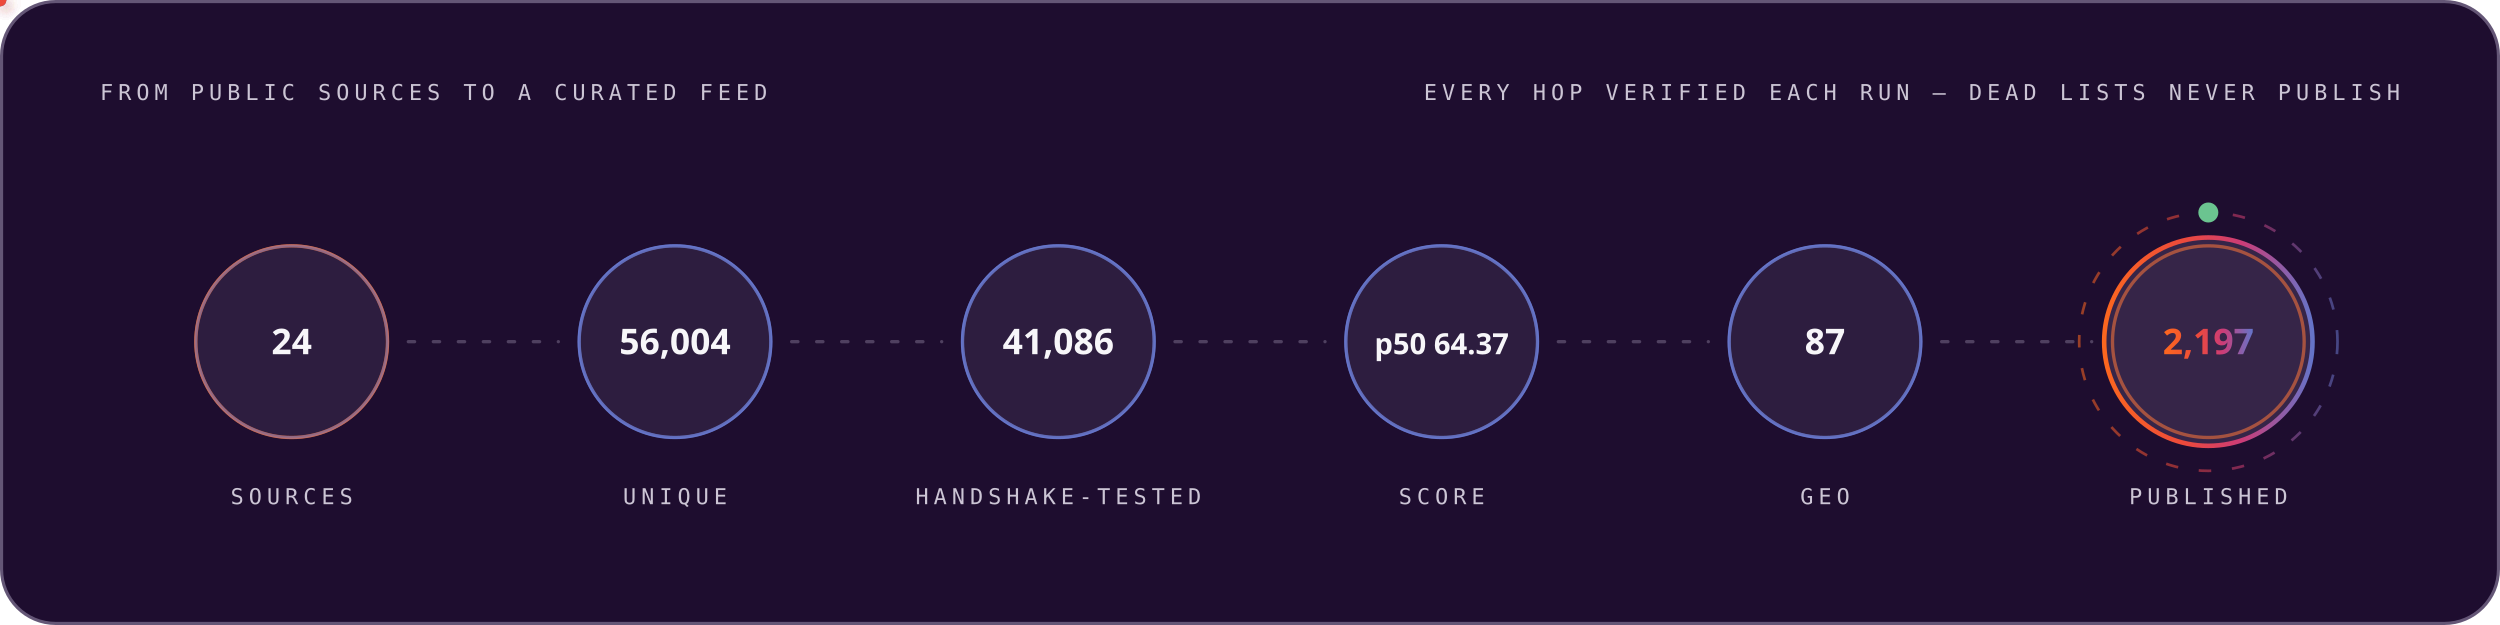
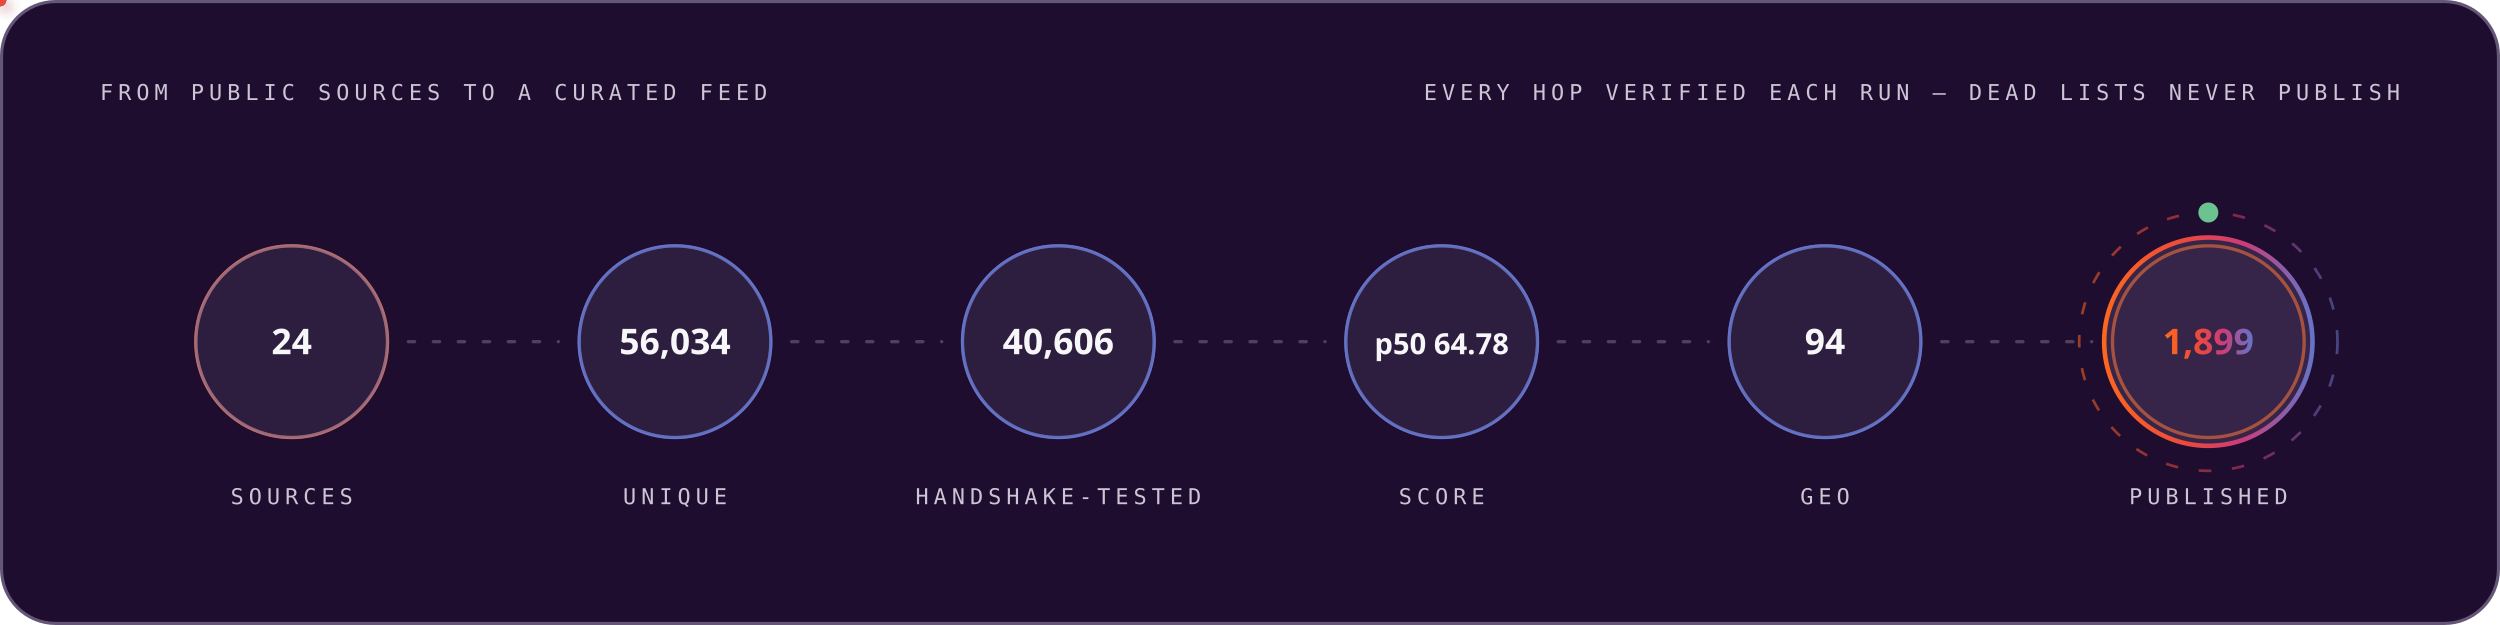
<svg xmlns="http://www.w3.org/2000/svg" width="1200" height="300" viewBox="0 0 1200 300" role="img" font-family="'Space Grotesk','Segoe UI',system-ui,-apple-system,sans-serif">
  <style>
.r{animation:rise .8s cubic-bezier(.2,.7,.2,1) both}
.d1{animation-delay:.08s}.d2{animation-delay:.16s}.d3{animation-delay:.24s}
.d4{animation-delay:.32s}.d5{animation-delay:.4s}.d6{animation-delay:.48s}
.d7{animation-delay:.56s}.d8{animation-delay:.64s}.d9{animation-delay:.74s}
.d10{animation-delay:.9s}.d11{animation-delay:1.05s}.d12{animation-delay:1.2s}
@keyframes rise{from{opacity:0;transform:translateY(12px)}to{opacity:1;transform:none}}
.gw{transform-box:fill-box;transform-origin:left center;animation:grow 1s cubic-bezier(.2,.7,.2,1) both}
@keyframes grow{from{transform:scaleX(0)}to{transform:scaleX(1)}}
.mh{animation:march 20s linear infinite}
@keyframes march{to{stroke-dashoffset:-400}}
.bt{transform-box:fill-box;transform-origin:center;animation:beat 2.8s ease-in-out infinite}
@keyframes beat{0%,84%,100%{transform:scale(1)}88%{transform:scale(1.05)}94%{transform:scale(1.01)}}
.pz{transform-box:fill-box;transform-origin:center;animation:ping 2.6s cubic-bezier(0,0,.2,1) infinite}
@keyframes ping{0%{transform:scale(.45);opacity:.85}75%,100%{transform:scale(2.5);opacity:0}}
.sp{animation:spin 12s linear infinite}
.sr{animation-duration:20s;animation-direction:reverse}
@keyframes spin{to{transform:rotate(360deg)}}
.sw{animation:sweep 7s cubic-bezier(.45,0,.25,1) infinite}
@keyframes sweep{0%,58%{transform:translateX(-660px) skewX(-16deg)}100%{transform:translateX(1380px) skewX(-16deg)}}
.dr{animation:drift 18s ease-in-out infinite alternate}
.da{animation-duration:26s;animation-delay:-9s}
.db{animation-duration:34s;animation-delay:-17s}
@keyframes drift{to{transform:translate(44px,-28px) scale(1.09)}}
.tk{animation:tw 3.4s ease-in-out infinite}
.ta{animation-delay:-1.1s}.tb{animation-delay:-2.3s}
@keyframes tw{0%,100%{opacity:.15}50%{opacity:1}}
.eq{transform-box:fill-box;transform-origin:center bottom;animation:eq 1.5s ease-in-out infinite}
.ea{animation-delay:-.38s}.eb{animation-delay:-.76s}.ec{animation-delay:-1.14s}
@keyframes eq{0%,100%{transform:scaleY(.3)}50%{transform:scaleY(1)}}
.cr{animation:caret 1.1s steps(2,jump-none) infinite}
@keyframes caret{50%{opacity:0}}
.dd{stroke-dasharray:100 100;animation:draw 1.15s cubic-bezier(.3,.6,.3,1) both}
@keyframes draw{from{stroke-dashoffset:100}to{stroke-dashoffset:0}}
.gq{animation:glowq 3.2s ease-in-out infinite}
@keyframes glowq{0%,100%{opacity:.35}50%{opacity:1}}
.wv{animation:wv 13s linear infinite}
.wb{animation-duration:19s;animation-direction:reverse}
.wc{animation-duration:27s}
@keyframes wv{to{transform:translateX(-170px)}}
@media (prefers-reduced-motion:reduce){*{animation:none!important}}
</style>
  <defs>
    <linearGradient id="bg-dark" x1="0" y1="0" x2="1" y2="0">
      <stop offset="0" stop-color="#FC671F" />
      <stop offset="0.38" stop-color="#ED4A3B" />
      <stop offset="0.66" stop-color="#CC3C77" />
      <stop offset="1" stop-color="#6574C9" />
    </linearGradient>
  </defs>
  <rect x="0.75" y="0.75" width="1198.5" height="298.5" rx="26" fill="#1E0D2F" stroke="#645676" stroke-width="1.5" />
  <text x="48" y="48" font-size="10.5" font-weight="500" font-family="'IBM Plex Mono',ui-monospace,'SFMono-Regular',Menlo,Consolas,monospace" letter-spacing="2.4" fill="#CCC5D5">FROM PUBLIC SOURCES TO A CURATED FEED</text>
  <text x="1152" y="48" font-size="10.5" font-weight="500" font-family="'IBM Plex Mono',ui-monospace,'SFMono-Regular',Menlo,Consolas,monospace" letter-spacing="2.4" text-anchor="end" fill="#CCC5D5">EVERY HOP VERIFIED EACH RUN — DEAD LISTS NEVER PUBLISH</text>
  <circle cx="140.0" cy="164" r="46" fill="none" stroke="#FC671F" stroke-width="1.6" class="pz" style="animation-delay:0.0s" />
  <g class="r d2">
    <circle cx="140.0" cy="164" r="46" fill="#4F3F62" fill-opacity="0.32" stroke="#6574C9" stroke-opacity="0.55" stroke-width="1.4" />
    <text x="140.0" y="170" font-size="17" font-weight="700" font-family="'Space Grotesk','Segoe UI',system-ui,-apple-system,sans-serif" text-anchor="middle" fill="#F7F6F9">24</text>
    <text x="140.0" y="242" font-size="10.5" font-weight="500" font-family="'IBM Plex Mono',ui-monospace,'SFMono-Regular',Menlo,Consolas,monospace" letter-spacing="2.4" text-anchor="middle" fill="#CCC5D5">SOURCES</text>
  </g>
  <line x1="196.0" y1="164" x2="268.0" y2="164" stroke="#645676" stroke-opacity="0.7" stroke-width="1.6" stroke-linecap="round" stroke-dasharray="3 9" class="mh" />
  <defs>
-     <filter id="pg8132" x="-150%" y="-150%" width="400%" height="400%">
+     <filter id="pg1456" x="-150%" y="-150%" width="400%" height="400%">
      <feGaussianBlur stdDeviation="3.2" result="b" />
      <feMerge>
        <feMergeNode in="b" />
        <feMergeNode in="SourceGraphic" />
      </feMerge>
    </filter>
  </defs>
-   <circle r="3" fill="#6574C9" filter="url(#pg8132)">
+   <circle r="3" fill="#6574C9" filter="url(#pg1456)">
    <animateMotion dur="1.7s" begin="0.3s" repeatCount="indefinite" path="M 196.0 164 H 268.0" />
    <animate attributeName="opacity" values="0;1;1;0" keyTimes="0;.08;.92;1" dur="1.7s" begin="0.3s" repeatCount="indefinite" />
  </circle>
  <circle cx="324.0" cy="164" r="46" fill="none" stroke="#6574C9" stroke-width="1.6" class="pz" style="animation-delay:0.35s" />
  <g class="r d3">
    <circle cx="324.0" cy="164" r="46" fill="#4F3F62" fill-opacity="0.32" stroke="#6574C9" stroke-opacity="0.55" stroke-width="1.4" />
-     <text x="324.0" y="170" font-size="17" font-weight="700" font-family="'Space Grotesk','Segoe UI',system-ui,-apple-system,sans-serif" text-anchor="middle" fill="#F7F6F9">56,004</text>
+     <text x="324.0" y="170" font-size="17" font-weight="700" font-family="'Space Grotesk','Segoe UI',system-ui,-apple-system,sans-serif" text-anchor="middle" fill="#F7F6F9">56,034</text>
    <text x="324.0" y="242" font-size="10.5" font-weight="500" font-family="'IBM Plex Mono',ui-monospace,'SFMono-Regular',Menlo,Consolas,monospace" letter-spacing="2.4" text-anchor="middle" fill="#CCC5D5">UNIQUE</text>
  </g>
  <line x1="380.0" y1="164" x2="452.0" y2="164" stroke="#645676" stroke-opacity="0.7" stroke-width="1.6" stroke-linecap="round" stroke-dasharray="3 9" class="mh" />
  <defs>
-     <filter id="pg83" x="-150%" y="-150%" width="400%" height="400%">
+     <filter id="pg3342" x="-150%" y="-150%" width="400%" height="400%">
      <feGaussianBlur stdDeviation="3.2" result="b" />
      <feMerge>
        <feMergeNode in="b" />
        <feMergeNode in="SourceGraphic" />
      </feMerge>
    </filter>
  </defs>
-   <circle r="3" fill="#ED4A3B" filter="url(#pg83)">
+   <circle r="3" fill="#ED4A3B" filter="url(#pg3342)">
    <animateMotion dur="1.7s" begin="0.6s" repeatCount="indefinite" path="M 380.0 164 H 452.0" />
    <animate attributeName="opacity" values="0;1;1;0" keyTimes="0;.08;.92;1" dur="1.7s" begin="0.6s" repeatCount="indefinite" />
  </circle>
  <circle cx="508.0" cy="164" r="46" fill="none" stroke="#6574C9" stroke-width="1.6" class="pz" style="animation-delay:0.7s" />
  <g class="r d4">
    <circle cx="508.0" cy="164" r="46" fill="#4F3F62" fill-opacity="0.32" stroke="#6574C9" stroke-opacity="0.55" stroke-width="1.4" />
-     <text x="508.0" y="170" font-size="17" font-weight="700" font-family="'Space Grotesk','Segoe UI',system-ui,-apple-system,sans-serif" text-anchor="middle" fill="#F7F6F9">41,086</text>
+     <text x="508.0" y="170" font-size="17" font-weight="700" font-family="'Space Grotesk','Segoe UI',system-ui,-apple-system,sans-serif" text-anchor="middle" fill="#F7F6F9">40,606</text>
    <text x="508.0" y="242" font-size="10.5" font-weight="500" font-family="'IBM Plex Mono',ui-monospace,'SFMono-Regular',Menlo,Consolas,monospace" letter-spacing="2.4" text-anchor="middle" fill="#CCC5D5">HANDSHAKE-TESTED</text>
  </g>
  <line x1="564.0" y1="164" x2="636.0" y2="164" stroke="#645676" stroke-opacity="0.7" stroke-width="1.6" stroke-linecap="round" stroke-dasharray="3 9" class="mh" />
  <defs>
-     <filter id="pg83" x="-150%" y="-150%" width="400%" height="400%">
+     <filter id="pg3342" x="-150%" y="-150%" width="400%" height="400%">
      <feGaussianBlur stdDeviation="3.2" result="b" />
      <feMerge>
        <feMergeNode in="b" />
        <feMergeNode in="SourceGraphic" />
      </feMerge>
    </filter>
  </defs>
-   <circle r="3" fill="#FC671F" filter="url(#pg83)">
+   <circle r="3" fill="#FC671F" filter="url(#pg3342)">
    <animateMotion dur="1.7s" begin="0.9s" repeatCount="indefinite" path="M 564.0 164 H 636.0" />
    <animate attributeName="opacity" values="0;1;1;0" keyTimes="0;.08;.92;1" dur="1.7s" begin="0.9s" repeatCount="indefinite" />
  </circle>
  <circle cx="692.0" cy="164" r="46" fill="none" stroke="#6574C9" stroke-width="1.6" class="pz" style="animation-delay:1.05s" />
  <g class="r d5">
    <circle cx="692.0" cy="164" r="46" fill="#4F3F62" fill-opacity="0.32" stroke="#6574C9" stroke-opacity="0.55" stroke-width="1.4" />
-     <text x="692.0" y="170" font-size="14" font-weight="700" font-family="'Space Grotesk','Segoe UI',system-ui,-apple-system,sans-serif" text-anchor="middle" fill="#F7F6F9">p50 64.37</text>
+     <text x="692.0" y="170" font-size="14" font-weight="700" font-family="'Space Grotesk','Segoe UI',system-ui,-apple-system,sans-serif" text-anchor="middle" fill="#F7F6F9">p50 64.78</text>
    <text x="692.0" y="242" font-size="10.5" font-weight="500" font-family="'IBM Plex Mono',ui-monospace,'SFMono-Regular',Menlo,Consolas,monospace" letter-spacing="2.4" text-anchor="middle" fill="#CCC5D5">SCORE</text>
  </g>
  <line x1="748.0" y1="164" x2="820.0" y2="164" stroke="#645676" stroke-opacity="0.7" stroke-width="1.6" stroke-linecap="round" stroke-dasharray="3 9" class="mh" />
  <defs>
-     <filter id="pg83" x="-150%" y="-150%" width="400%" height="400%">
+     <filter id="pg3342" x="-150%" y="-150%" width="400%" height="400%">
      <feGaussianBlur stdDeviation="3.2" result="b" />
      <feMerge>
        <feMergeNode in="b" />
        <feMergeNode in="SourceGraphic" />
      </feMerge>
    </filter>
  </defs>
-   <circle r="3" fill="#6574C9" filter="url(#pg83)">
+   <circle r="3" fill="#6574C9" filter="url(#pg3342)">
    <animateMotion dur="1.7s" begin="1.2s" repeatCount="indefinite" path="M 748.0 164 H 820.0" />
    <animate attributeName="opacity" values="0;1;1;0" keyTimes="0;.08;.92;1" dur="1.7s" begin="1.2s" repeatCount="indefinite" />
  </circle>
  <circle cx="876.0" cy="164" r="46" fill="none" stroke="#6574C9" stroke-width="1.6" class="pz" style="animation-delay:1.4s" />
  <g class="r d6">
    <circle cx="876.0" cy="164" r="46" fill="#4F3F62" fill-opacity="0.32" stroke="#6574C9" stroke-opacity="0.55" stroke-width="1.4" />
-     <text x="876.0" y="170" font-size="17" font-weight="700" font-family="'Space Grotesk','Segoe UI',system-ui,-apple-system,sans-serif" text-anchor="middle" fill="#F7F6F9">87</text>
+     <text x="876.0" y="170" font-size="17" font-weight="700" font-family="'Space Grotesk','Segoe UI',system-ui,-apple-system,sans-serif" text-anchor="middle" fill="#F7F6F9">94</text>
    <text x="876.0" y="242" font-size="10.5" font-weight="500" font-family="'IBM Plex Mono',ui-monospace,'SFMono-Regular',Menlo,Consolas,monospace" letter-spacing="2.4" text-anchor="middle" fill="#CCC5D5">GEO</text>
  </g>
  <line x1="932.0" y1="164" x2="1004.0" y2="164" stroke="#645676" stroke-opacity="0.7" stroke-width="1.6" stroke-linecap="round" stroke-dasharray="3 9" class="mh" />
  <defs>
-     <filter id="pg83" x="-150%" y="-150%" width="400%" height="400%">
+     <filter id="pg3342" x="-150%" y="-150%" width="400%" height="400%">
      <feGaussianBlur stdDeviation="3.2" result="b" />
      <feMerge>
        <feMergeNode in="b" />
        <feMergeNode in="SourceGraphic" />
      </feMerge>
    </filter>
  </defs>
-   <circle r="3" fill="#ED4A3B" filter="url(#pg83)">
+   <circle r="3" fill="#ED4A3B" filter="url(#pg3342)">
    <animateMotion dur="1.7s" begin="1.5s" repeatCount="indefinite" path="M 932.0 164 H 1004.0" />
    <animate attributeName="opacity" values="0;1;1;0" keyTimes="0;.08;.92;1" dur="1.7s" begin="1.5s" repeatCount="indefinite" />
  </circle>
  <circle cx="1060.0" cy="164" r="46" fill="none" stroke="#FC671F" stroke-width="1.6" class="pz" style="animation-delay:1.75s" />
  <g class="r d7">
    <circle cx="1060.0" cy="164" r="50" fill="#4F3F62" fill-opacity="0.5" stroke="url(#bg-dark)" stroke-opacity="1" stroke-width="2.2" />
-     <text x="1060.0" y="170" font-size="17" font-weight="700" font-family="'Space Grotesk','Segoe UI',system-ui,-apple-system,sans-serif" text-anchor="middle" fill="url(#bg-dark)">2,197</text>
+     <text x="1060.0" y="170" font-size="17" font-weight="700" font-family="'Space Grotesk','Segoe UI',system-ui,-apple-system,sans-serif" text-anchor="middle" fill="url(#bg-dark)">1,899</text>
    <text x="1060.0" y="242" font-size="10.5" font-weight="500" font-family="'IBM Plex Mono',ui-monospace,'SFMono-Regular',Menlo,Consolas,monospace" letter-spacing="2.4" text-anchor="middle" fill="#CCC5D5">PUBLISHED</text>
  </g>
  <circle cx="1060.0" cy="164" r="62" fill="none" stroke="url(#bg-dark)" stroke-opacity=".55" stroke-width="1.3" stroke-dasharray="6 10" class="sp" style="transform-origin:1060.0px 164px" />
  <circle cx="1060.0" cy="102" r="4" fill="none" stroke="#6BC490" stroke-width="1.6" class="pz" />
  <circle cx="1060.0" cy="102" r="4" fill="#6BC490" />
</svg>
